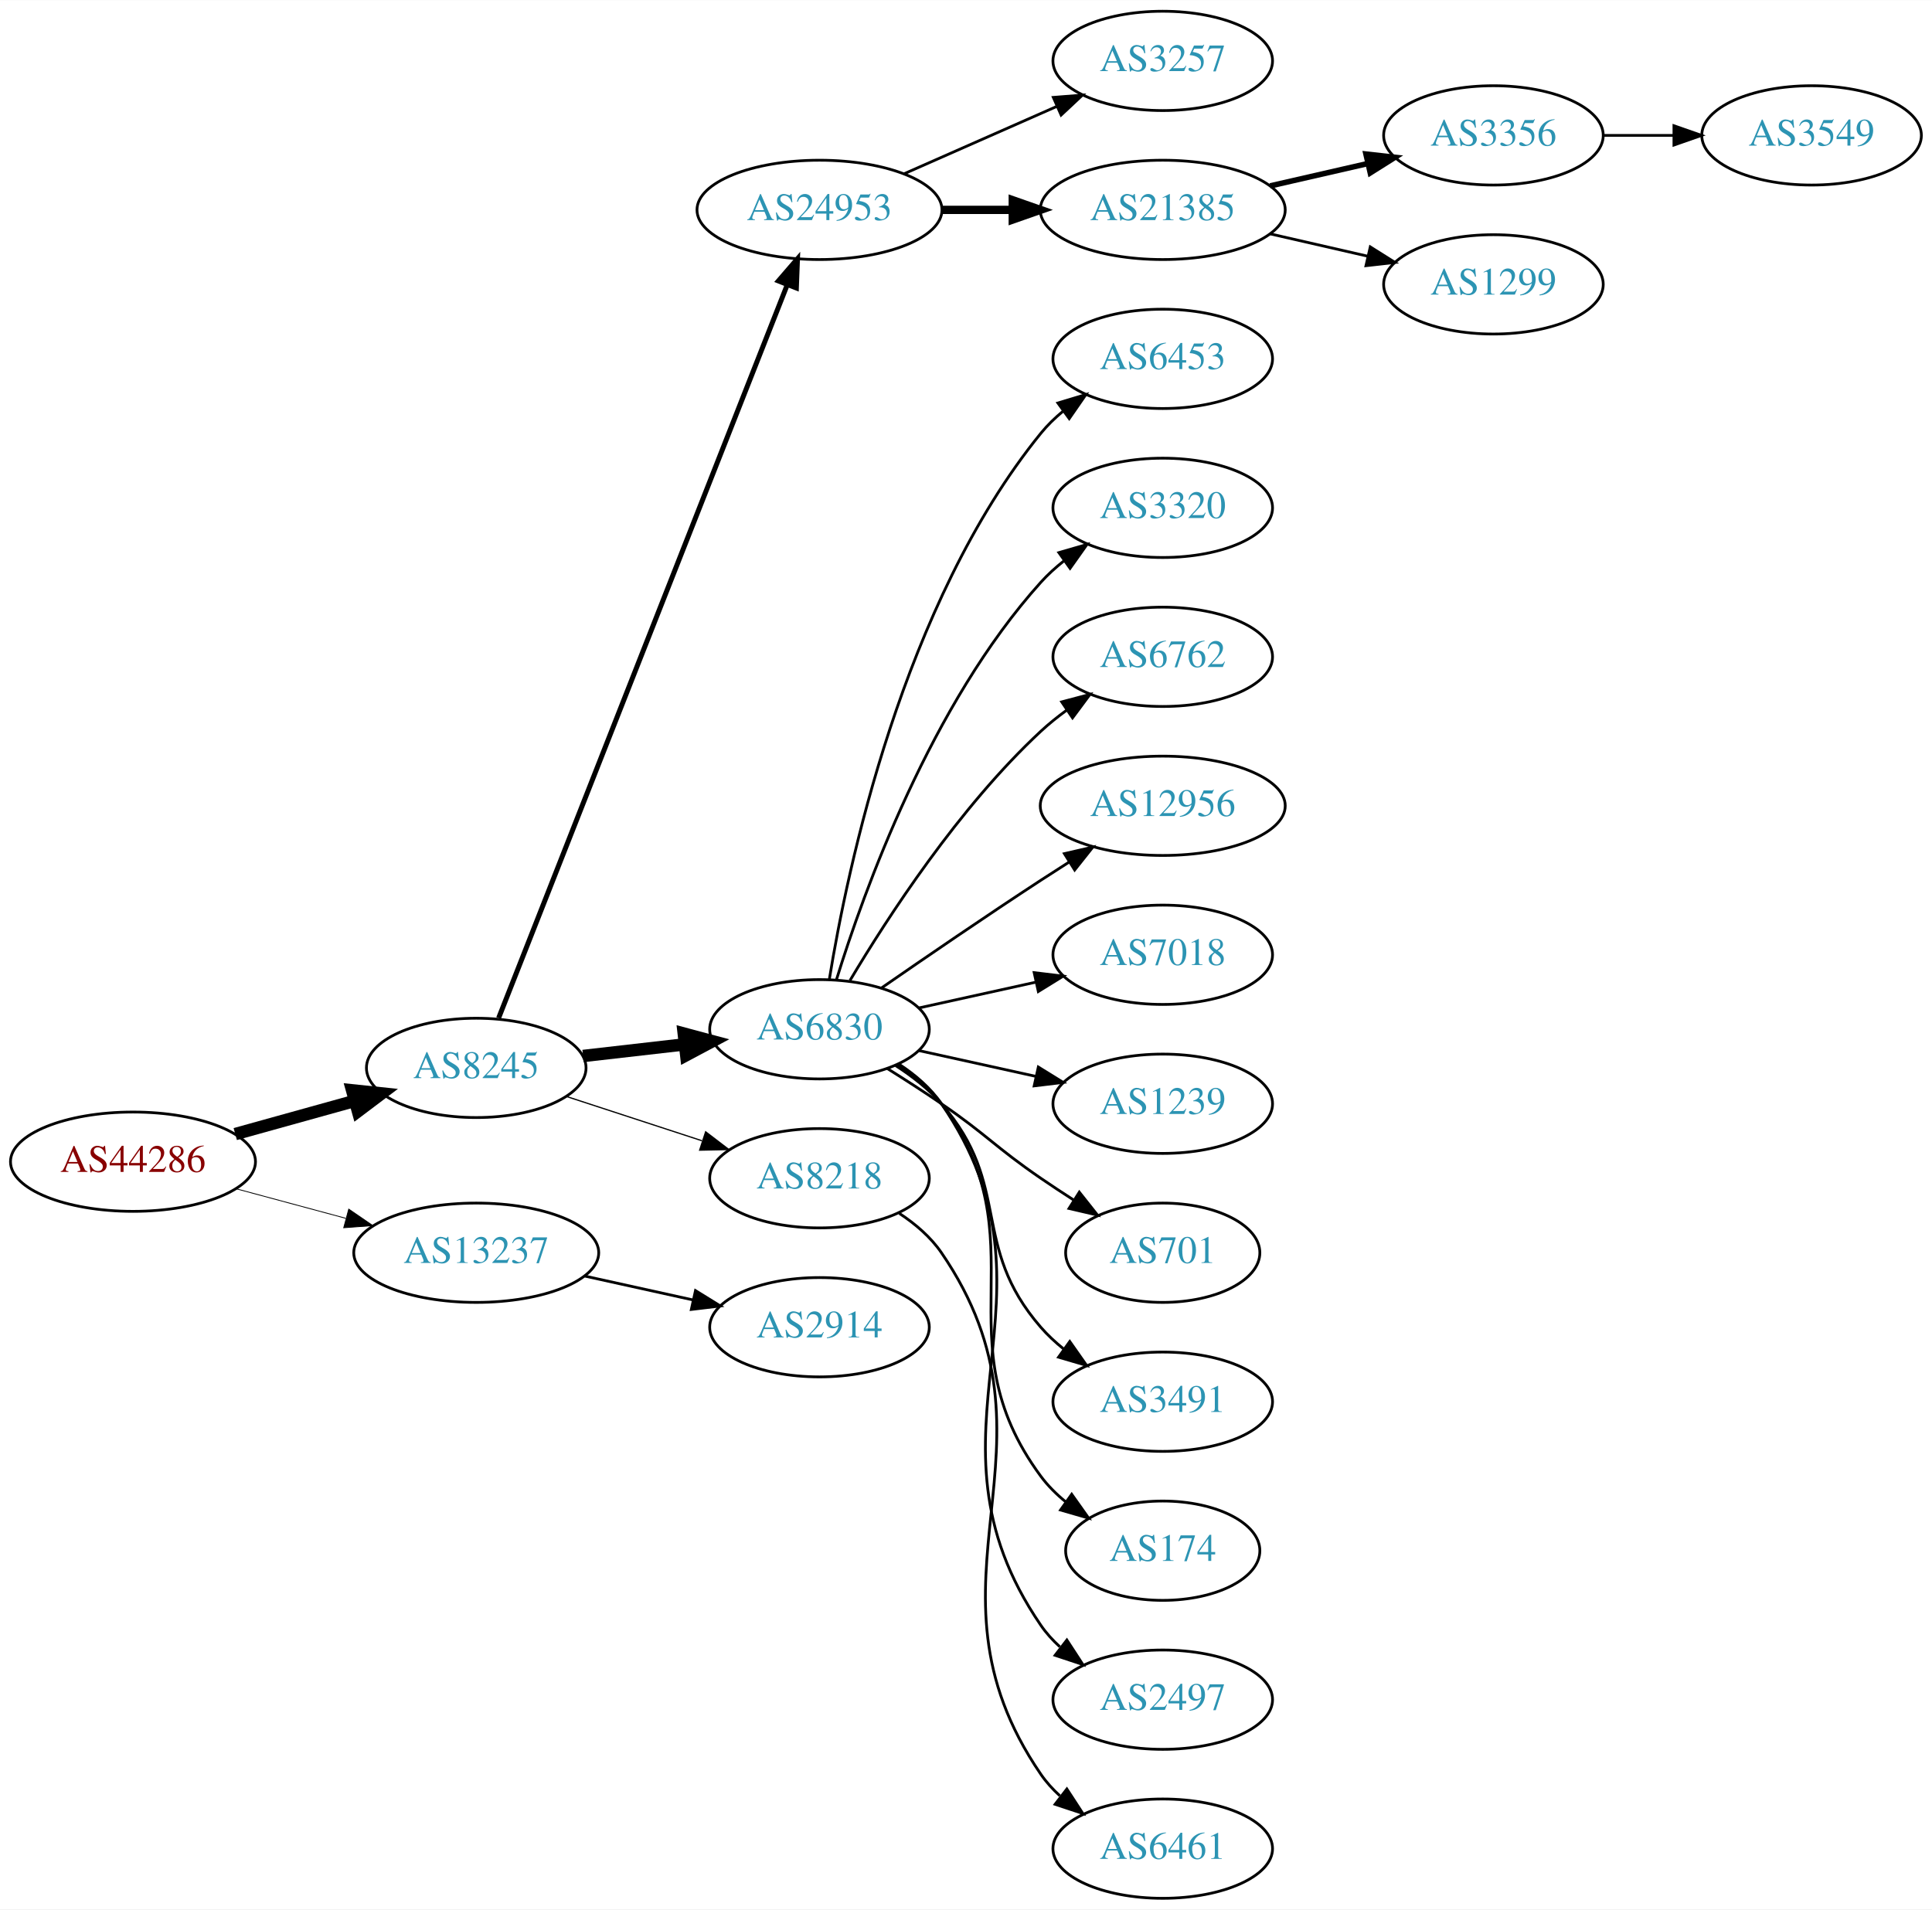
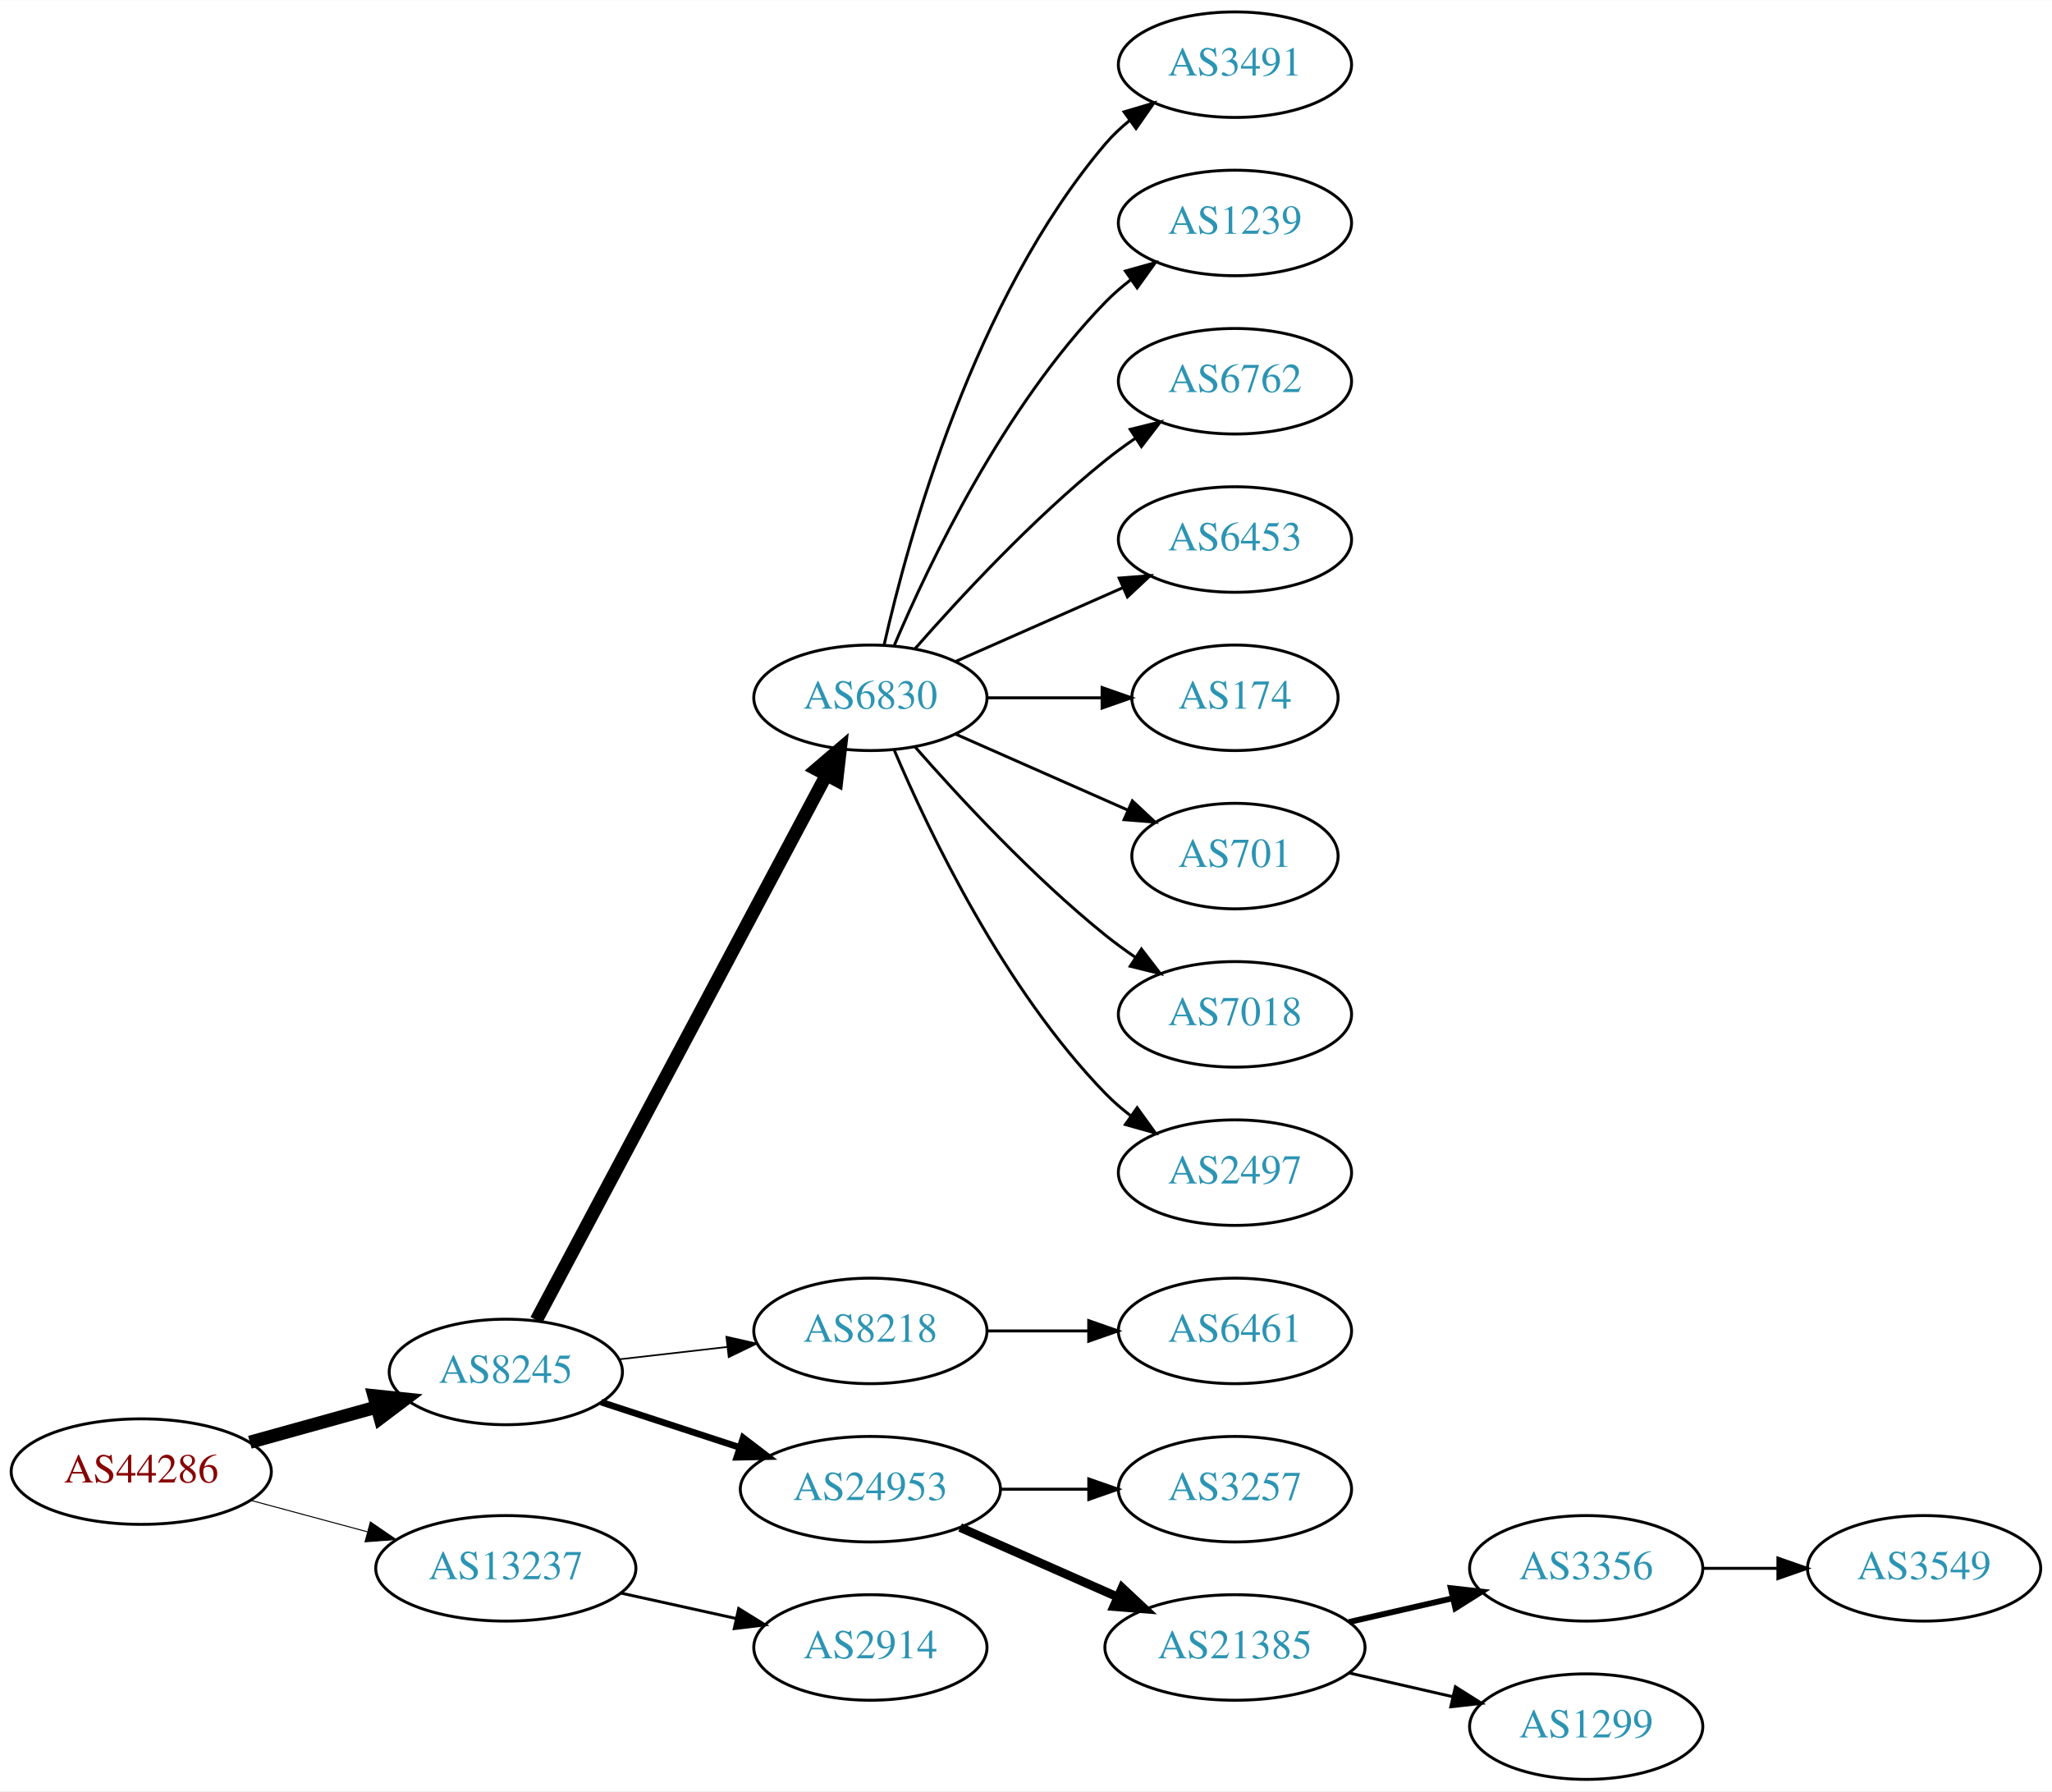
- <svg xmlns="http://www.w3.org/2000/svg" xmlns:xlink="http://www.w3.org/1999/xlink" width="700pt" height="692pt" viewBox="0.00 0.00 700.15 692.00">
-   <g id="graph0" class="graph" transform="scale(1 1) rotate(0) translate(4 688)">
-     <polygon fill="white" stroke="none" points="-4,4 -4,-688 696.155,-688 696.155,4 -4,4" />
+ <svg xmlns="http://www.w3.org/2000/svg" xmlns:xlink="http://www.w3.org/1999/xlink" width="700pt" height="611pt" viewBox="0.00 0.00 700.15 611.00">
+   <g id="graph0" class="graph" transform="scale(1 1) rotate(0) translate(4 607)">
+     <polygon fill="white" stroke="none" points="-4,4 -4,-607 696.155,-607 696.155,4 -4,4" />
    <g id="node1" class="node">
      <g id="a_node1">
        <a xlink:href="/asn/44286" xlink:title="AS44286 ~ crossip communications gmbh [AT]">
-           <ellipse fill="#ffffff" stroke="black" cx="44.196" cy="-267" rx="44.393" ry="18" />
-           <text text-anchor="middle" x="44.196" y="-263.3" font-family="Times,serif" font-size="14.00" fill="#880000">AS44286</text>
+           <ellipse fill="#ffffff" stroke="black" cx="44.196" cy="-105" rx="44.393" ry="18" />
+           <text text-anchor="middle" x="44.196" y="-101.3" font-family="Times,serif" font-size="14.00" fill="#880000">AS44286</text>
        </a>
      </g>
    </g>
    <g id="node2" class="node">
      <g id="a_node2">
        <a xlink:href="/asn/8245" xlink:title="AS8245 ~ Video-Broadcast GmbH [AT]">
-           <ellipse fill="#ffffff" stroke="black" cx="168.588" cy="-301" rx="39.794" ry="18" />
-           <text text-anchor="middle" x="168.588" y="-297.3" font-family="Times,serif" font-size="14.00" fill="#2c94b3">AS8245</text>
+           <ellipse fill="#ffffff" stroke="black" cx="168.588" cy="-139" rx="39.794" ry="18" />
+           <text text-anchor="middle" x="168.588" y="-135.3" font-family="Times,serif" font-size="14.00" fill="#2c94b3">AS8245</text>
        </a>
      </g>
    </g>
    <g id="edge1" class="edge">
-       <path fill="none" stroke="black" stroke-width="4.5" d="M81.256,-277.017C94.76,-280.769 110.241,-285.069 124.33,-288.983" />
-       <polygon fill="black" stroke="black" stroke-width="4.5" points="123.607,-292.869 134.296,-291.751 125.714,-285.281 123.607,-292.869" />
+       <path fill="none" stroke="black" stroke-width="4.5" d="M81.256,-115.017C94.76,-118.769 110.241,-123.069 124.33,-126.983" />
+       <polygon fill="black" stroke="black" stroke-width="4.5" points="123.607,-130.869 134.296,-129.751 125.714,-123.281 123.607,-130.869" />
    </g>
    <g id="node3" class="node">
      <g id="a_node3">
        <a xlink:href="/asn/13237" xlink:title="AS13237 ~ European Backbone of AS13237 [DE]">
-           <ellipse fill="#ffffff" stroke="black" cx="168.588" cy="-234" rx="44.393" ry="18" />
-           <text text-anchor="middle" x="168.588" y="-230.3" font-family="Times,serif" font-size="14.00" fill="#2c94b3">AS13237</text>
+           <ellipse fill="#ffffff" stroke="black" cx="168.588" cy="-72" rx="44.393" ry="18" />
+           <text text-anchor="middle" x="168.588" y="-68.3" font-family="Times,serif" font-size="14.00" fill="#2c94b3">AS13237</text>
        </a>
      </g>
    </g>
    <g id="edge2" class="edge">
-       <path fill="none" stroke="black" stroke-width="0.3" d="M81.586,-257.188C94.052,-253.827 108.171,-250.02 121.312,-246.477" />
-       <polygon fill="black" stroke="black" stroke-width="0.3" points="122.383,-249.814 131.127,-243.831 120.56,-243.055 122.383,-249.814" />
+       <path fill="none" stroke="black" stroke-width="0.346" d="M81.586,-95.188C94.052,-91.827 108.171,-88.02 121.312,-84.477" />
+       <polygon fill="black" stroke="black" stroke-width="0.346" points="122.383,-87.814 131.127,-81.831 120.56,-81.055 122.383,-87.814" />
    </g>
    <g id="node4" class="node">
      <g id="a_node4">
-         <a xlink:href="/asn/24953" xlink:title="AS24953 ~ AS MACRO: AS-24953 (customers) [AT]">
-           <ellipse fill="#ffffff" stroke="black" cx="292.98" cy="-612" rx="44.393" ry="18" />
-           <text text-anchor="middle" x="292.98" y="-608.3" font-family="Times,serif" font-size="14.00" fill="#2c94b3">AS24953</text>
+         <a xlink:href="/asn/6830" xlink:title="AS6830 ~ LGI-UPC [AT]">
+           <ellipse fill="#ffffff" stroke="black" cx="292.98" cy="-369" rx="39.794" ry="18" />
+           <text text-anchor="middle" x="292.98" y="-365.3" font-family="Times,serif" font-size="14.00" fill="#2c94b3">AS6830</text>
        </a>
      </g>
    </g>
    <g id="edge3" class="edge">
-       <path fill="none" stroke="black" stroke-width="1.8" d="M176.698,-319.065C197.237,-371.256 256.752,-522.485 281.251,-584.736" />
-       <polygon fill="black" stroke="black" stroke-width="1.8" points="278.085,-586.249 285.004,-594.273 284.599,-583.686 278.085,-586.249" />
+       <path fill="none" stroke="black" stroke-width="4.5" d="M178.989,-156.666C200.355,-196.817 252.663,-295.115 277.903,-342.546" />
+       <polygon fill="black" stroke="black" stroke-width="4.5" points="274.541,-344.611 282.715,-351.589 281.493,-340.911 274.541,-344.611" />
    </g>
    <g id="node5" class="node">
      <g id="a_node5">
-         <a xlink:href="/asn/6830" xlink:title="AS6830 ~ LGI-UPC [AT]">
-           <ellipse fill="#ffffff" stroke="black" cx="292.98" cy="-315" rx="39.794" ry="18" />
-           <text text-anchor="middle" x="292.98" y="-311.3" font-family="Times,serif" font-size="14.00" fill="#2c94b3">AS6830</text>
+         <a xlink:href="/asn/8218" xlink:title="AS8218 ~ legacy Neotelecoms [FR]">
+           <ellipse fill="#ffffff" stroke="black" cx="292.98" cy="-153" rx="39.794" ry="18" />
+           <text text-anchor="middle" x="292.98" y="-149.3" font-family="Times,serif" font-size="14.00" fill="#2c94b3">AS8218</text>
        </a>
      </g>
    </g>
    <g id="edge4" class="edge">
-       <path fill="none" stroke="black" stroke-width="4.5" d="M207.309,-305.315C218.942,-306.645 231.909,-308.129 244.13,-309.527" />
-       <polygon fill="black" stroke="black" stroke-width="4.5" points="243.791,-313.451 254.174,-310.675 244.686,-305.627 243.791,-313.451" />
+       <path fill="none" stroke="black" stroke-width="0.562" d="M207.309,-143.315C218.942,-144.645 231.909,-146.129 244.13,-147.527" />
+       <polygon fill="black" stroke="black" stroke-width="0.562" points="243.841,-151.016 254.174,-148.675 244.636,-144.062 243.841,-151.016" />
    </g>
    <g id="node6" class="node">
      <g id="a_node6">
-         <a xlink:href="/asn/8218" xlink:title="AS8218 ~ legacy Neotelecoms [FR]">
-           <ellipse fill="#ffffff" stroke="black" cx="292.98" cy="-261" rx="39.794" ry="18" />
-           <text text-anchor="middle" x="292.98" y="-257.3" font-family="Times,serif" font-size="14.00" fill="#2c94b3">AS8218</text>
+         <a xlink:href="/asn/24953" xlink:title="AS24953 ~ AS MACRO: AS-24953 (customers) [AT]">
+           <ellipse fill="#ffffff" stroke="black" cx="292.98" cy="-99" rx="44.393" ry="18" />
+           <text text-anchor="middle" x="292.98" y="-95.3" font-family="Times,serif" font-size="14.00" fill="#2c94b3">AS24953</text>
        </a>
      </g>
    </g>
    <g id="edge5" class="edge">
-       <path fill="none" stroke="black" stroke-width="0.45" d="M201.107,-290.699C216.123,-285.792 234.284,-279.856 250.411,-274.586" />
-       <polygon fill="black" stroke="black" stroke-width="0.45" points="251.725,-277.839 260.143,-271.405 249.55,-271.185 251.725,-277.839" />
-     </g>
-     <g id="node23" class="node">
-       <g id="a_node23">
+       <path fill="none" stroke="black" stroke-width="2.25" d="M201.107,-128.699C215.4,-124.028 232.543,-118.425 248.069,-113.351" />
+       <polygon fill="black" stroke="black" stroke-width="2.25" points="249.574,-116.542 257.992,-110.108 247.399,-109.888 249.574,-116.542" />
+     </g>
+     <g id="node21" class="node">
+       <g id="a_node21">
        <a xlink:href="/asn/2914" xlink:title="AS2914 ~ NTT America, Inc. [US]">
-           <ellipse fill="#ffffff" stroke="black" cx="292.98" cy="-207" rx="39.794" ry="18" />
-           <text text-anchor="middle" x="292.98" y="-203.3" font-family="Times,serif" font-size="14.00" fill="#2c94b3">AS2914</text>
-         </a>
-       </g>
-     </g>
-     <g id="edge22" class="edge">
-       <path fill="none" stroke="black" d="M207.978,-225.531C220.369,-222.798 234.216,-219.743 247.036,-216.915" />
-       <polygon fill="black" stroke="black" points="248.04,-220.278 257.051,-214.705 246.532,-213.442 248.04,-220.278" />
+           <ellipse fill="#ffffff" stroke="black" cx="292.98" cy="-45" rx="39.794" ry="18" />
+           <text text-anchor="middle" x="292.98" y="-41.3" font-family="Times,serif" font-size="14.00" fill="#2c94b3">AS2914</text>
+         </a>
+       </g>
+     </g>
+     <g id="edge20" class="edge">
+       <path fill="none" stroke="black" d="M207.978,-63.531C220.369,-60.798 234.216,-57.743 247.036,-54.915" />
+       <polygon fill="black" stroke="black" points="248.04,-58.278 257.051,-52.706 246.532,-51.442 248.04,-58.278" />
    </g>
    <g id="node7" class="node">
      <g id="a_node7">
-         <a xlink:href="/asn/3257" xlink:title="AS3257 ~ GTT [DE]">
-           <ellipse fill="#ffffff" stroke="black" cx="417.373" cy="-666" rx="39.794" ry="18" />
-           <text text-anchor="middle" x="417.373" y="-662.3" font-family="Times,serif" font-size="14.00" fill="#2c94b3">AS3257</text>
+         <a xlink:href="/asn/3491" xlink:title="AS3491 ~ PCCW Global, Inc. [US]">
+           <ellipse fill="#ffffff" stroke="black" cx="417.373" cy="-585" rx="39.794" ry="18" />
+           <text text-anchor="middle" x="417.373" y="-581.3" font-family="Times,serif" font-size="14.00" fill="#2c94b3">AS3491</text>
        </a>
      </g>
    </g>
    <g id="edge6" class="edge">
-       <path fill="none" stroke="black" d="M323.608,-625.072C340.203,-632.393 361.062,-641.597 378.795,-649.421" />
-       <polygon fill="black" stroke="black" points="377.717,-652.77 388.279,-653.605 380.543,-646.366 377.717,-652.77" />
+       <path fill="none" stroke="black" d="M297.674,-387.075C305.814,-423.148 328.247,-505.14 373.176,-558 375.611,-560.864 378.427,-563.521 381.432,-565.961" />
+       <polygon fill="black" stroke="black" points="379.531,-568.905 389.692,-571.906 383.62,-563.224 379.531,-568.905" />
    </g>
    <g id="node8" class="node">
      <g id="a_node8">
-         <a xlink:href="/asn/21385" xlink:title="AS21385 ~ Trusted Network GmbH [DE]">
-           <ellipse fill="#ffffff" stroke="black" cx="417.373" cy="-612" rx="44.393" ry="18" />
-           <text text-anchor="middle" x="417.373" y="-608.3" font-family="Times,serif" font-size="14.00" fill="#2c94b3">AS21385</text>
+         <a xlink:href="/asn/1239" xlink:title="AS1239 ~ Sprint [US]">
+           <ellipse fill="#ffffff" stroke="black" cx="417.373" cy="-531" rx="39.794" ry="18" />
+           <text text-anchor="middle" x="417.373" y="-527.3" font-family="Times,serif" font-size="14.00" fill="#2c94b3">AS1239</text>
        </a>
      </g>
    </g>
    <g id="edge7" class="edge">
-       <path fill="none" stroke="black" stroke-width="3" d="M337.476,-612C345.682,-612 354.353,-612 362.826,-612" />
-       <polygon fill="black" stroke="black" stroke-width="3" points="363.017,-615.5 373.017,-612 363.017,-608.5 363.017,-615.5" />
+       <path fill="none" stroke="black" d="M301.171,-386.975C312.938,-414.682 338.512,-468.348 373.176,-504 375.797,-506.695 378.737,-509.239 381.82,-511.608" />
+       <polygon fill="black" stroke="black" points="379.986,-514.597 390.189,-517.455 383.995,-508.859 379.986,-514.597" />
    </g>
    <g id="node9" class="node">
      <g id="a_node9">
-         <a xlink:href="/asn/6453" xlink:title="AS6453 ~ TATA COMMUNICATIONS (AMERICA) INC [US]">
-           <ellipse fill="#ffffff" stroke="black" cx="417.373" cy="-558" rx="39.794" ry="18" />
-           <text text-anchor="middle" x="417.373" y="-554.3" font-family="Times,serif" font-size="14.00" fill="#2c94b3">AS6453</text>
+         <a xlink:href="/asn/6762" xlink:title="AS6762 ~ TELECOM ITALIA SPARKLE S.p.A. [IT]">
+           <ellipse fill="#ffffff" stroke="black" cx="417.373" cy="-477" rx="39.794" ry="18" />
+           <text text-anchor="middle" x="417.373" y="-473.3" font-family="Times,serif" font-size="14.00" fill="#2c94b3">AS6762</text>
        </a>
      </g>
    </g>
    <g id="edge8" class="edge">
-       <path fill="none" stroke="black" d="M296.561,-333.178C303.016,-372.997 323.088,-469.286 373.176,-531 375.545,-533.918 378.318,-536.612 381.295,-539.075" />
-       <polygon fill="black" stroke="black" points="379.371,-542.003 389.517,-545.052 383.486,-536.341 379.371,-542.003" />
+       <path fill="none" stroke="black" d="M308.133,-385.663C323.234,-402.894 348.355,-430.024 373.176,-450 376.432,-452.62 379.957,-455.192 383.542,-457.646" />
+       <polygon fill="black" stroke="black" points="381.629,-460.577 391.914,-463.121 385.46,-454.719 381.629,-460.577" />
    </g>
    <g id="node10" class="node">
      <g id="a_node10">
-         <a xlink:href="/asn/3320" xlink:title="AS3320 ~ DTAG [DE]">
-           <ellipse fill="#ffffff" stroke="black" cx="417.373" cy="-504" rx="39.794" ry="18" />
-           <text text-anchor="middle" x="417.373" y="-500.3" font-family="Times,serif" font-size="14.00" fill="#2c94b3">AS3320</text>
+         <a xlink:href="/asn/6453" xlink:title="AS6453 ~ TATA COMMUNICATIONS (AMERICA) INC [US]">
+           <ellipse fill="#ffffff" stroke="black" cx="417.373" cy="-423" rx="39.794" ry="18" />
+           <text text-anchor="middle" x="417.373" y="-419.3" font-family="Times,serif" font-size="14.00" fill="#2c94b3">AS6453</text>
        </a>
      </g>
    </g>
    <g id="edge9" class="edge">
-       <path fill="none" stroke="black" d="M299.118,-332.94C309.021,-364.979 333.359,-432.812 373.176,-477 375.693,-479.792 378.564,-482.401 381.603,-484.812" />
-       <polygon fill="black" stroke="black" points="379.732,-487.776 389.911,-490.715 383.786,-482.07 379.732,-487.776" />
+       <path fill="none" stroke="black" d="M322.06,-381.389C339.008,-388.866 360.805,-398.483 379.174,-406.588" />
+       <polygon fill="black" stroke="black" points="377.862,-409.834 388.424,-410.669 380.688,-403.43 377.862,-409.834" />
    </g>
    <g id="node11" class="node">
      <g id="a_node11">
-         <a xlink:href="/asn/6762" xlink:title="AS6762 ~ TELECOM ITALIA SPARKLE S.p.A. [IT]">
-           <ellipse fill="#ffffff" stroke="black" cx="417.373" cy="-450" rx="39.794" ry="18" />
-           <text text-anchor="middle" x="417.373" y="-446.3" font-family="Times,serif" font-size="14.00" fill="#2c94b3">AS6762</text>
+         <a xlink:href="/asn/174" xlink:title="AS174 ~ Cogent Communications [US]">
+           <ellipse fill="#ffffff" stroke="black" cx="417.373" cy="-369" rx="35.194" ry="18" />
+           <text text-anchor="middle" x="417.373" y="-365.3" font-family="Times,serif" font-size="14.00" fill="#2c94b3">AS174</text>
        </a>
      </g>
    </g>
    <g id="edge10" class="edge">
-       <path fill="none" stroke="black" d="M304.026,-332.671C317.597,-355.472 343.529,-395.472 373.176,-423 376.083,-425.699 379.296,-428.28 382.62,-430.703" />
-       <polygon fill="black" stroke="black" points="380.755,-433.667 390.998,-436.375 384.679,-427.87 380.755,-433.667" />
+       <path fill="none" stroke="black" d="M332.706,-369C345.195,-369 359.134,-369 371.998,-369" />
+       <polygon fill="black" stroke="black" points="372.035,-372.5 382.035,-369 372.035,-365.5 372.035,-372.5" />
    </g>
    <g id="node12" class="node">
      <g id="a_node12">
-         <a xlink:href="/asn/12956" xlink:title="AS12956 ~ TELXIUS [ES]">
-           <ellipse fill="#ffffff" stroke="black" cx="417.373" cy="-396" rx="44.393" ry="18" />
-           <text text-anchor="middle" x="417.373" y="-392.3" font-family="Times,serif" font-size="14.00" fill="#2c94b3">AS12956</text>
+         <a xlink:href="/asn/701" xlink:title="AS701 ~ UUNET [US]">
+           <ellipse fill="#ffffff" stroke="black" cx="417.373" cy="-315" rx="35.194" ry="18" />
+           <text text-anchor="middle" x="417.373" y="-311.3" font-family="Times,serif" font-size="14.00" fill="#2c94b3">AS701</text>
        </a>
      </g>
    </g>
    <g id="edge11" class="edge">
-       <path fill="none" stroke="black" d="M315.337,-329.901C331.188,-340.877 353.391,-356.079 373.176,-369 376.497,-371.169 379.98,-373.406 383.466,-375.621" />
-       <polygon fill="black" stroke="black" points="381.722,-378.66 392.048,-381.032 385.455,-372.738 381.722,-378.66" />
+       <path fill="none" stroke="black" d="M322.06,-356.611C339.488,-348.922 362.045,-338.969 380.729,-330.726" />
+       <polygon fill="black" stroke="black" points="382.362,-333.831 390.099,-326.592 379.537,-327.427 382.362,-333.831" />
    </g>
    <g id="node13" class="node">
      <g id="a_node13">
        <a xlink:href="/asn/7018" xlink:title="AS7018 ~ AT&amp;T Services, Inc. [US]">
-           <ellipse fill="#ffffff" stroke="black" cx="417.373" cy="-342" rx="39.794" ry="18" />
-           <text text-anchor="middle" x="417.373" y="-338.3" font-family="Times,serif" font-size="14.00" fill="#2c94b3">AS7018</text>
+           <ellipse fill="#ffffff" stroke="black" cx="417.373" cy="-261" rx="39.794" ry="18" />
+           <text text-anchor="middle" x="417.373" y="-257.3" font-family="Times,serif" font-size="14.00" fill="#2c94b3">AS7018</text>
        </a>
      </g>
    </g>
    <g id="edge12" class="edge">
-       <path fill="none" stroke="black" d="M329.053,-322.737C342.24,-325.646 357.42,-328.995 371.386,-332.076" />
-       <polygon fill="black" stroke="black" points="370.776,-335.525 381.295,-334.262 372.284,-328.69 370.776,-335.525" />
+       <path fill="none" stroke="black" d="M308.133,-352.337C323.234,-335.106 348.355,-307.976 373.176,-288 376.432,-285.38 379.957,-282.808 383.542,-280.354" />
+       <polygon fill="black" stroke="black" points="385.46,-283.281 391.914,-274.879 381.629,-277.423 385.46,-283.281" />
    </g>
    <g id="node14" class="node">
      <g id="a_node14">
-         <a xlink:href="/asn/1239" xlink:title="AS1239 ~ Sprint [US]">
-           <ellipse fill="#ffffff" stroke="black" cx="417.373" cy="-288" rx="39.794" ry="18" />
-           <text text-anchor="middle" x="417.373" y="-284.3" font-family="Times,serif" font-size="14.00" fill="#2c94b3">AS1239</text>
+         <a xlink:href="/asn/2497" xlink:title="AS2497 ~ Internet Initiative Japan Inc. [JP]">
+           <ellipse fill="#ffffff" stroke="black" cx="417.373" cy="-207" rx="39.794" ry="18" />
+           <text text-anchor="middle" x="417.373" y="-203.3" font-family="Times,serif" font-size="14.00" fill="#2c94b3">AS2497</text>
        </a>
      </g>
    </g>
    <g id="edge13" class="edge">
-       <path fill="none" stroke="black" d="M329.053,-307.263C342.24,-304.354 357.42,-301.005 371.386,-297.924" />
-       <polygon fill="black" stroke="black" points="372.284,-301.31 381.295,-295.738 370.776,-294.475 372.284,-301.31" />
+       <path fill="none" stroke="black" d="M301.171,-351.025C312.938,-323.318 338.512,-269.652 373.176,-234 375.797,-231.305 378.737,-228.761 381.82,-226.392" />
+       <polygon fill="black" stroke="black" points="383.995,-229.141 390.189,-220.545 379.986,-223.403 383.995,-229.141" />
    </g>
    <g id="node15" class="node">
      <g id="a_node15">
-         <a xlink:href="/asn/701" xlink:title="AS701 ~ UUNET [US]">
-           <ellipse fill="#ffffff" stroke="black" cx="417.373" cy="-234" rx="35.194" ry="18" />
-           <text text-anchor="middle" x="417.373" y="-230.3" font-family="Times,serif" font-size="14.00" fill="#2c94b3">AS701</text>
+         <a xlink:href="/asn/6461" xlink:title="AS6461 ~ Zayo Bandwidth [US]">
+           <ellipse fill="#ffffff" stroke="black" cx="417.373" cy="-153" rx="39.794" ry="18" />
+           <text text-anchor="middle" x="417.373" y="-149.3" font-family="Times,serif" font-size="14.00" fill="#2c94b3">AS6461</text>
        </a>
      </g>
    </g>
    <g id="edge14" class="edge">
-       <path fill="none" stroke="black" d="M317.529,-300.784C323.971,-296.76 330.904,-292.301 337.176,-288 353.671,-276.689 356.682,-272.311 373.176,-261 376.971,-258.398 381.008,-255.738 385.032,-253.151" />
-       <polygon fill="black" stroke="black" points="387.139,-255.96 393.72,-247.657 383.397,-250.044 387.139,-255.96" />
+       <path fill="none" stroke="black" d="M332.706,-153C343.644,-153 355.695,-153 367.161,-153" />
+       <polygon fill="black" stroke="black" points="367.479,-156.5 377.479,-153 367.479,-149.5 367.479,-156.5" />
    </g>
    <g id="node16" class="node">
      <g id="a_node16">
-         <a xlink:href="/asn/3491" xlink:title="AS3491 ~ PCCW Global, Inc. [US]">
-           <ellipse fill="#ffffff" stroke="black" cx="417.373" cy="-180" rx="39.794" ry="18" />
-           <text text-anchor="middle" x="417.373" y="-176.3" font-family="Times,serif" font-size="14.00" fill="#2c94b3">AS3491</text>
+         <a xlink:href="/asn/3257" xlink:title="AS3257 ~ GTT [DE]">
+           <ellipse fill="#ffffff" stroke="black" cx="417.373" cy="-99" rx="39.794" ry="18" />
+           <text text-anchor="middle" x="417.373" y="-95.3" font-family="Times,serif" font-size="14.00" fill="#2c94b3">AS3257</text>
        </a>
      </g>
    </g>
    <g id="edge15" class="edge">
-       <path fill="none" stroke="black" d="M320.579,-301.836C326.579,-297.981 332.537,-293.341 337.176,-288 363.01,-258.258 347.342,-236.742 373.176,-207 375.641,-204.162 378.478,-201.523 381.496,-199.094" />
-       <polygon fill="black" stroke="black" points="383.682,-201.833 389.774,-193.164 379.606,-196.142 383.682,-201.833" />
+       <path fill="none" stroke="black" d="M337.476,-99C347.165,-99 357.502,-99 367.394,-99" />
+       <polygon fill="black" stroke="black" points="367.497,-102.5 377.497,-99 367.497,-95.5 367.497,-102.5" />
    </g>
    <g id="node17" class="node">
      <g id="a_node17">
-         <a xlink:href="/asn/174" xlink:title="AS174 ~ Cogent Communications [US]">
-           <ellipse fill="#ffffff" stroke="black" cx="417.373" cy="-126" rx="35.194" ry="18" />
-           <text text-anchor="middle" x="417.373" y="-122.3" font-family="Times,serif" font-size="14.00" fill="#2c94b3">AS174</text>
+         <a xlink:href="/asn/21385" xlink:title="AS21385 ~ Trusted Network GmbH [DE]">
+           <ellipse fill="#ffffff" stroke="black" cx="417.373" cy="-45" rx="44.393" ry="18" />
+           <text text-anchor="middle" x="417.373" y="-41.3" font-family="Times,serif" font-size="14.00" fill="#2c94b3">AS21385</text>
        </a>
      </g>
    </g>
    <g id="edge16" class="edge">
-       <path fill="none" stroke="black" d="M321.196,-302.331C327.177,-298.461 332.972,-293.69 337.176,-288 374.08,-238.059 336.273,-202.941 373.176,-153 375.719,-149.559 378.843,-146.455 382.238,-143.682" />
-       <polygon fill="black" stroke="black" points="384.377,-146.456 390.505,-137.814 380.325,-140.748 384.377,-146.456" />
+       <path fill="none" stroke="black" stroke-width="3" d="M323.608,-85.928C339.725,-78.817 359.865,-69.931 377.257,-62.258" />
+       <polygon fill="black" stroke="black" stroke-width="3" points="378.857,-65.377 386.593,-58.139 376.032,-58.973 378.857,-65.377" />
    </g>
    <g id="node18" class="node">
      <g id="a_node18">
-         <a xlink:href="/asn/2497" xlink:title="AS2497 ~ Internet Initiative Japan Inc. [JP]">
-           <ellipse fill="#ffffff" stroke="black" cx="417.373" cy="-72" rx="39.794" ry="18" />
-           <text text-anchor="middle" x="417.373" y="-68.3" font-family="Times,serif" font-size="14.00" fill="#2c94b3">AS2497</text>
+         <a xlink:href="/asn/3356" xlink:title="AS3356 ~ Level 3 Parent, LLC [US]">
+           <ellipse fill="#ffffff" stroke="black" cx="537.215" cy="-72" rx="39.794" ry="18" />
+           <text text-anchor="middle" x="537.215" y="-68.3" font-family="Times,serif" font-size="14.00" fill="#2c94b3">AS3356</text>
        </a>
      </g>
    </g>
    <g id="edge17" class="edge">
-       <path fill="none" stroke="black" d="M321.939,-302.249C327.748,-298.423 333.28,-293.693 337.176,-288 385.473,-217.434 324.88,-169.566 373.176,-99 375.125,-96.154 377.482,-93.548 380.078,-91.176" />
-       <polygon fill="black" stroke="black" points="382.629,-93.628 388.414,-84.751 378.357,-88.083 382.629,-93.628" />
-     </g>
-     <g id="node22" class="node">
-       <g id="a_node22">
-         <a xlink:href="/asn/6461" xlink:title="AS6461 ~ Zayo Bandwidth [US]">
-           <ellipse fill="#ffffff" stroke="black" cx="417.373" cy="-18" rx="39.794" ry="18" />
-           <text text-anchor="middle" x="417.373" y="-14.3" font-family="Times,serif" font-size="14.00" fill="#2c94b3">AS6461</text>
-         </a>
-       </g>
-     </g>
-     <g id="edge21" class="edge">
-       <path fill="none" stroke="black" d="M321.939,-248.249C327.748,-244.423 333.28,-239.693 337.176,-234 385.473,-163.434 324.88,-115.566 373.176,-45 375.125,-42.154 377.482,-39.548 380.078,-37.176" />
-       <polygon fill="black" stroke="black" points="382.629,-39.628 388.414,-30.752 378.357,-34.083 382.629,-39.628" />
+       <path fill="none" stroke="black" stroke-width="2" d="M456.307,-53.692C467.548,-56.267 479.961,-59.111 491.584,-61.774" />
+       <polygon fill="black" stroke="black" stroke-width="2" points="491.016,-65.235 501.545,-64.056 492.58,-58.411 491.016,-65.235" />
    </g>
    <g id="node19" class="node">
      <g id="a_node19">
-         <a xlink:href="/asn/3356" xlink:title="AS3356 ~ Level 3 Parent, LLC [US]">
-           <ellipse fill="#ffffff" stroke="black" cx="537.215" cy="-639" rx="39.794" ry="18" />
-           <text text-anchor="middle" x="537.215" y="-635.3" font-family="Times,serif" font-size="14.00" fill="#2c94b3">AS3356</text>
+         <a xlink:href="/asn/1299" xlink:title="AS1299 ~ Telia Carrier [EU]">
+           <ellipse fill="#ffffff" stroke="black" cx="537.215" cy="-18" rx="39.794" ry="18" />
+           <text text-anchor="middle" x="537.215" y="-14.3" font-family="Times,serif" font-size="14.00" fill="#2c94b3">AS1299</text>
        </a>
      </g>
    </g>
    <g id="edge18" class="edge">
-       <path fill="none" stroke="black" stroke-width="2" d="M456.307,-620.692C467.548,-623.267 479.961,-626.111 491.584,-628.774" />
-       <polygon fill="black" stroke="black" stroke-width="2" points="491.016,-632.235 501.545,-631.057 492.58,-625.412 491.016,-632.235" />
+       <path fill="none" stroke="black" d="M456.307,-36.308C467.548,-33.733 479.961,-30.889 491.584,-28.226" />
+       <polygon fill="black" stroke="black" points="492.58,-31.588 501.545,-25.944 491.016,-24.765 492.58,-31.588" />
    </g>
    <g id="node20" class="node">
      <g id="a_node20">
-         <a xlink:href="/asn/1299" xlink:title="AS1299 ~ Telia Carrier [EU]">
-           <ellipse fill="#ffffff" stroke="black" cx="537.215" cy="-585" rx="39.794" ry="18" />
-           <text text-anchor="middle" x="537.215" y="-581.3" font-family="Times,serif" font-size="14.00" fill="#2c94b3">AS1299</text>
+         <a xlink:href="/asn/3549" xlink:title="AS3549 ~ Level 3 Parent, LLC [US]">
+           <ellipse fill="#ffffff" stroke="black" cx="652.508" cy="-72" rx="39.794" ry="18" />
+           <text text-anchor="middle" x="652.508" y="-68.3" font-family="Times,serif" font-size="14.00" fill="#2c94b3">AS3549</text>
        </a>
      </g>
    </g>
    <g id="edge19" class="edge">
-       <path fill="none" stroke="black" d="M456.307,-603.308C467.548,-600.733 479.961,-597.889 491.584,-595.226" />
-       <polygon fill="black" stroke="black" points="492.58,-598.588 501.545,-592.943 491.016,-591.765 492.58,-598.588" />
-     </g>
-     <g id="node21" class="node">
-       <g id="a_node21">
-         <a xlink:href="/asn/3549" xlink:title="AS3549 ~ Level 3 Parent, LLC [US]">
-           <ellipse fill="#ffffff" stroke="black" cx="652.508" cy="-639" rx="39.794" ry="18" />
-           <text text-anchor="middle" x="652.508" y="-635.3" font-family="Times,serif" font-size="14.00" fill="#2c94b3">AS3549</text>
-         </a>
-       </g>
-     </g>
-     <g id="edge20" class="edge">
-       <path fill="none" stroke="black" d="M576.887,-639C585.09,-639 593.854,-639 602.386,-639" />
-       <polygon fill="black" stroke="black" points="602.626,-642.5 612.626,-639 602.626,-635.5 602.626,-642.5" />
+       <path fill="none" stroke="black" d="M576.887,-72C585.09,-72 593.854,-72 602.386,-72" />
+       <polygon fill="black" stroke="black" points="602.626,-75.5 612.626,-72 602.626,-68.5 602.626,-75.5" />
    </g>
  </g>
</svg>
